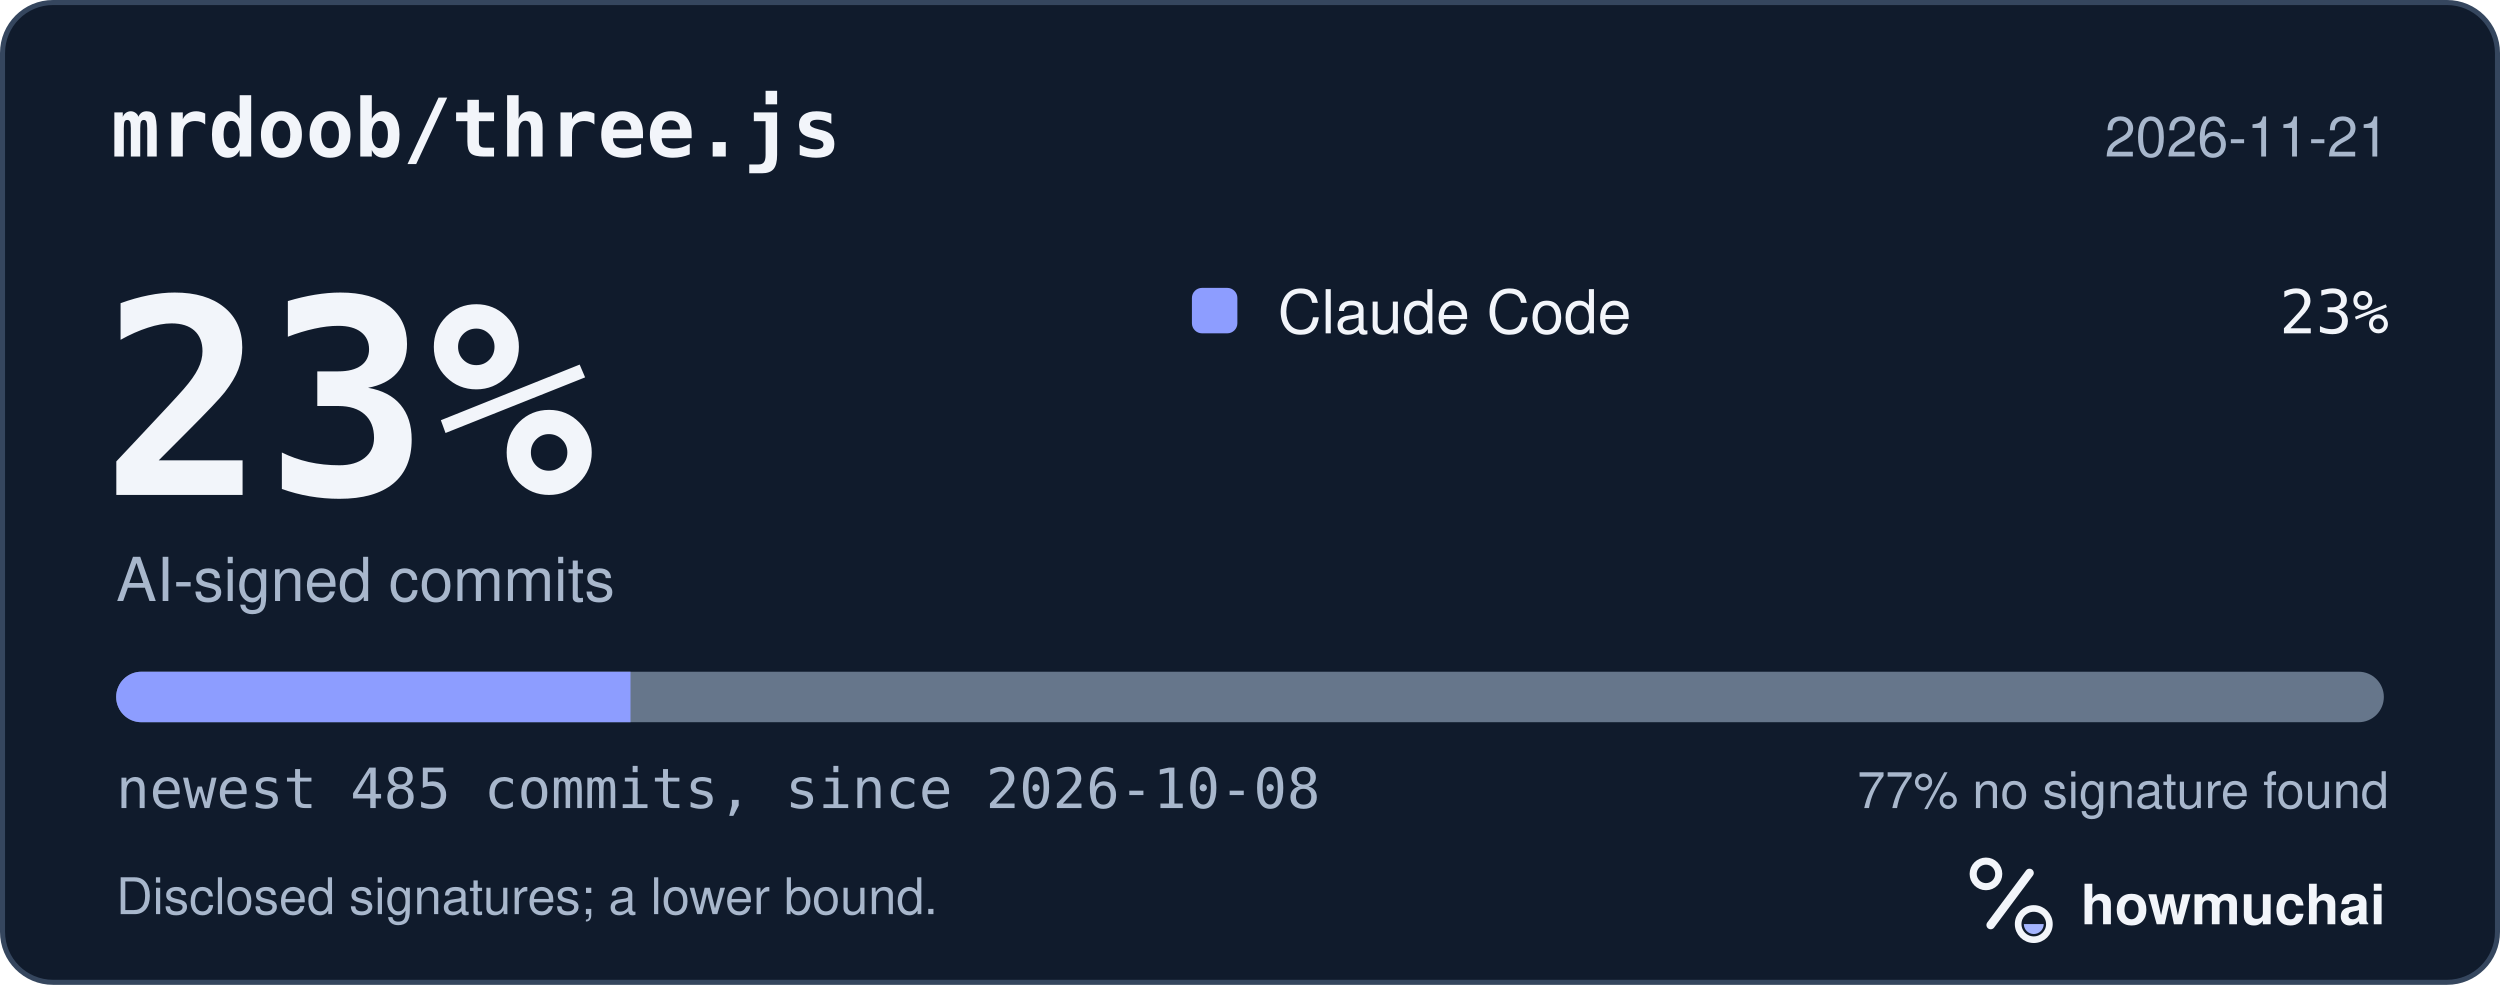
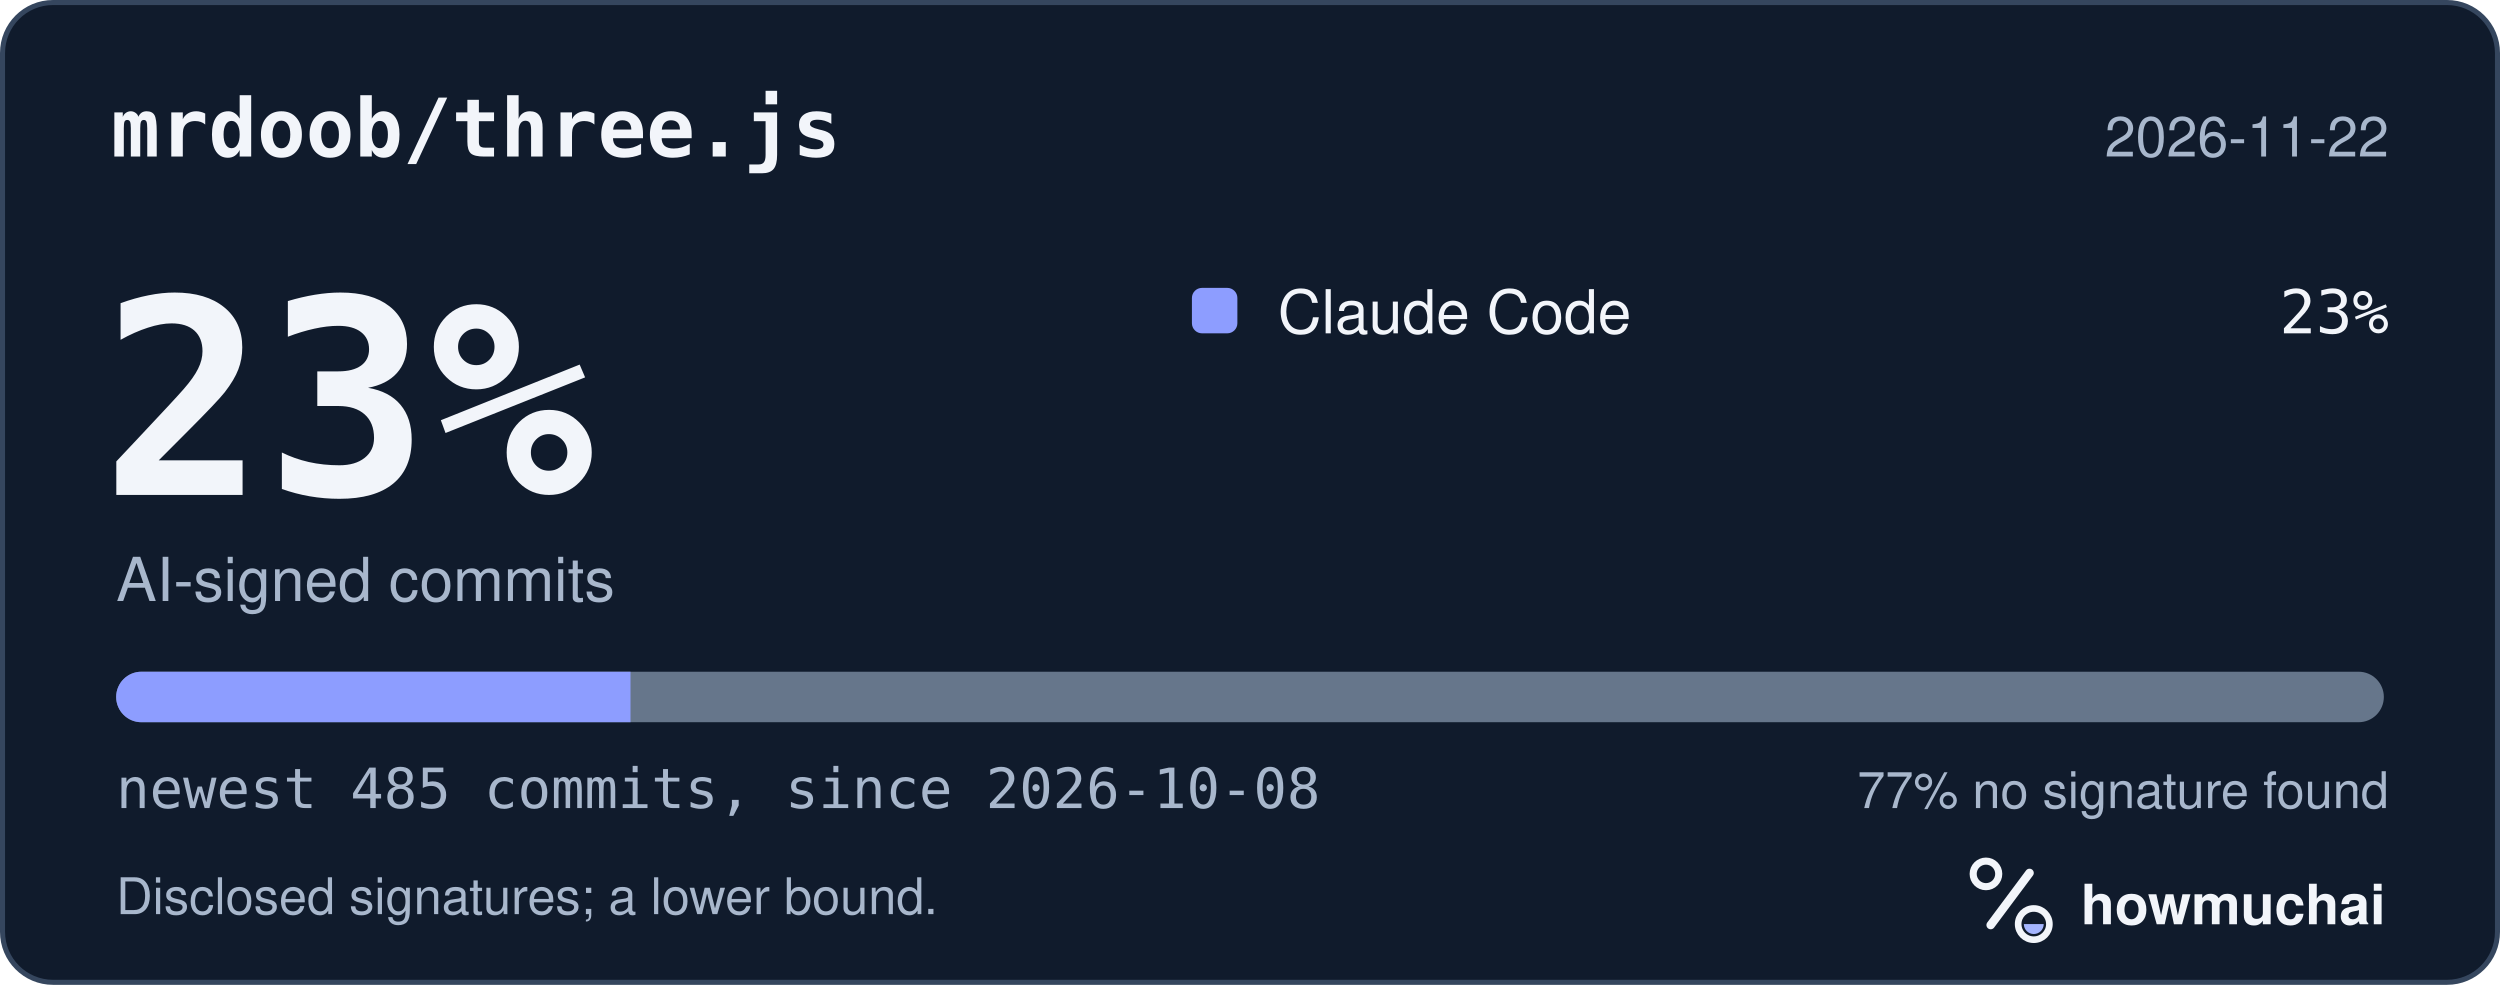
<svg xmlns="http://www.w3.org/2000/svg" width="495" height="195" viewBox="0 0 495 195" role="img" aria-labelledby="hm-t hm-d">
  <rect x="0.5" y="0.5" width="494" height="194" rx="10" fill="#101B2C" stroke="#35465E" />
  <text x="22" y="31" fill="#F2F5FA" font-family="ui-monospace, SF Mono, Menlo, Consolas, IBM Plex Mono, monospace" font-size="16" font-weight="600">mrdoob/three.js</text>
-   <text x="473" y="31" fill="#A8B7CC" font-family="-apple-system, BlinkMacSystemFont, Segoe UI, Helvetica, Arial, Fira Sans, sans-serif" font-size="11" text-anchor="end">2026-11-21</text>
+   <text x="473" y="31" fill="#A8B7CC" font-family="-apple-system, BlinkMacSystemFont, Segoe UI, Helvetica, Arial, Fira Sans, sans-serif" font-size="11" text-anchor="end">2026-11-22</text>
  <text x="20" y="98" fill="#F2F5FA" font-family="ui-monospace, SF Mono, Menlo, Consolas, IBM Plex Mono, monospace" font-size="54" font-weight="700">23%</text>
  <text x="23" y="119" fill="#A8B7CC" font-family="-apple-system, BlinkMacSystemFont, Segoe UI, Helvetica, Arial, Fira Sans, sans-serif" font-size="12">AI-signed commits</text>
  <rect x="236" y="57" width="9" height="9" rx="2" fill="#8D9DFF" />
  <text x="253" y="66" fill="#F2F5FA" font-family="-apple-system, BlinkMacSystemFont, Segoe UI, Helvetica, Arial, Fira Sans, sans-serif" font-size="12">Claude Code</text>
  <text x="473" y="66" fill="#F2F5FA" font-family="ui-monospace, SF Mono, Menlo, Consolas, IBM Plex Mono, monospace" font-size="12" text-anchor="end">23%</text>
  <defs>
    <clipPath id="hm-bar">
      <rect x="23" y="133" width="449" height="10" rx="5" />
    </clipPath>
  </defs>
  <rect x="23" y="133" width="449" height="10" rx="5" fill="#66768B" />
  <g clip-path="url(#hm-bar)">
    <rect x="23.00" y="133" width="101.84" height="10" fill="#8D9DFF" />
  </g>
  <text x="23" y="160" fill="#A8B7CC" font-family="ui-monospace, SF Mono, Menlo, Consolas, IBM Plex Mono, monospace" font-size="11">newest 485 commits, since 2026-10-08</text>
  <text x="473" y="160" fill="#A8B7CC" font-family="-apple-system, BlinkMacSystemFont, Segoe UI, Helvetica, Arial, Fira Sans, sans-serif" font-size="10" text-anchor="end">77% no signature found</text>
  <text x="23" y="181" fill="#A8B7CC" font-family="-apple-system, BlinkMacSystemFont, Segoe UI, Helvetica, Arial, Fira Sans, sans-serif" font-size="10">Disclosed signatures; a lower bound.</text>
  <g transform="translate(386 166) scale(0.046875)">
    <circle cx="154" cy="150" r="54" fill="none" stroke="#F2F5FA" stroke-width="30" />
    <path d="M174 366 338 146" fill="none" stroke="#F2F5FA" stroke-width="36" stroke-linecap="round" />
    <circle cx="356" cy="362" r="66" fill="none" stroke="#F2F5FA" stroke-width="28" />
    <path d="M314 362a42 42 0 0 0 84 0Z" fill="#A4B5FF" />
  </g>
  <text x="412" y="183" fill="#F2F5FA" font-family="-apple-system, BlinkMacSystemFont, Segoe UI, Helvetica, Arial, Fira Sans, sans-serif" font-size="11" font-weight="650">howmuchai</text>
</svg>
